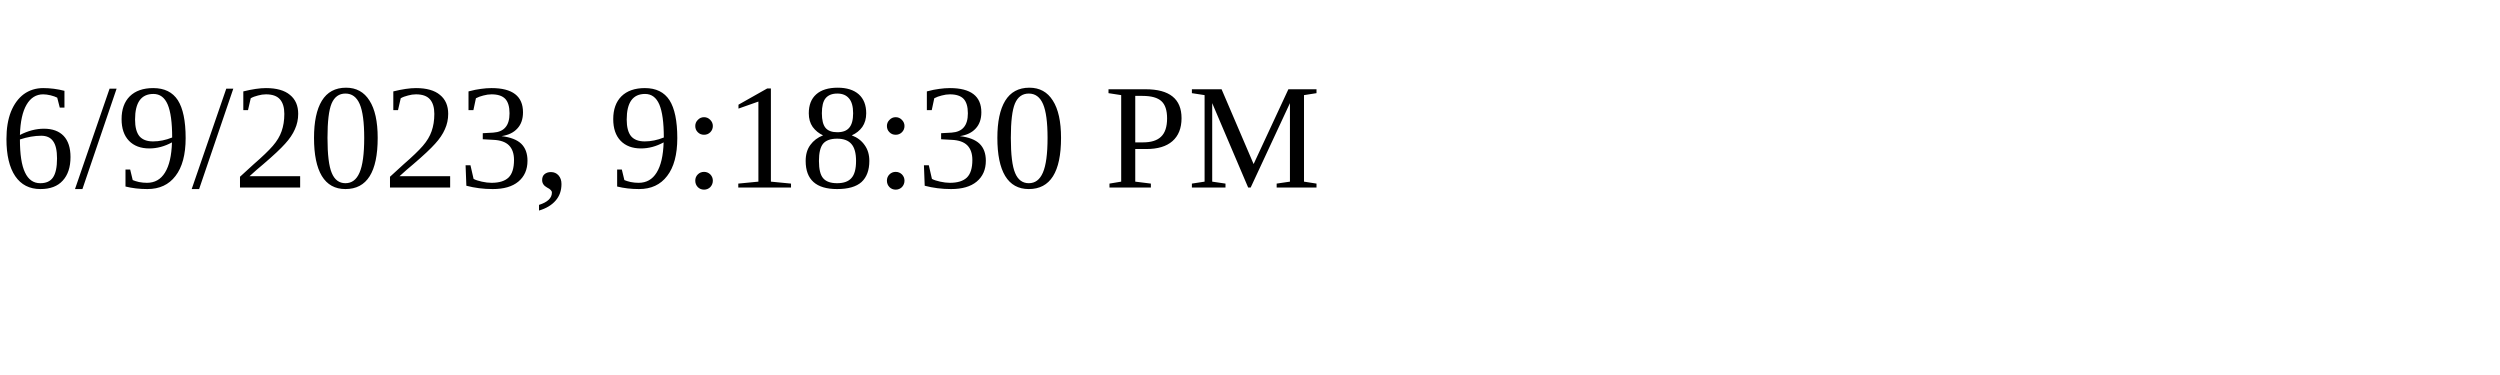
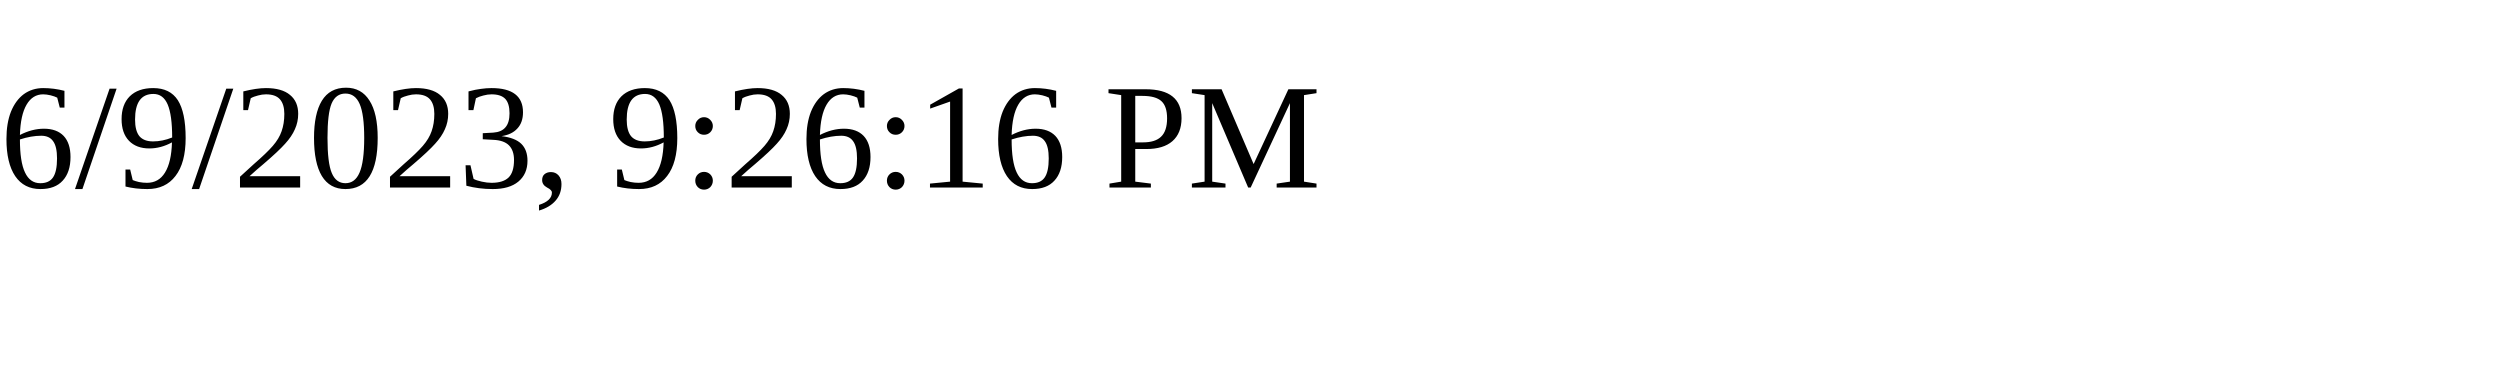
<svg xmlns="http://www.w3.org/2000/svg" height="30" width="200">
-   <text x="0" y="15">6/9/2023, 9:18:30 PM</text>
+   <text x="0" y="15">6/9/2023, 9:26:16 PM</text>
</svg>
